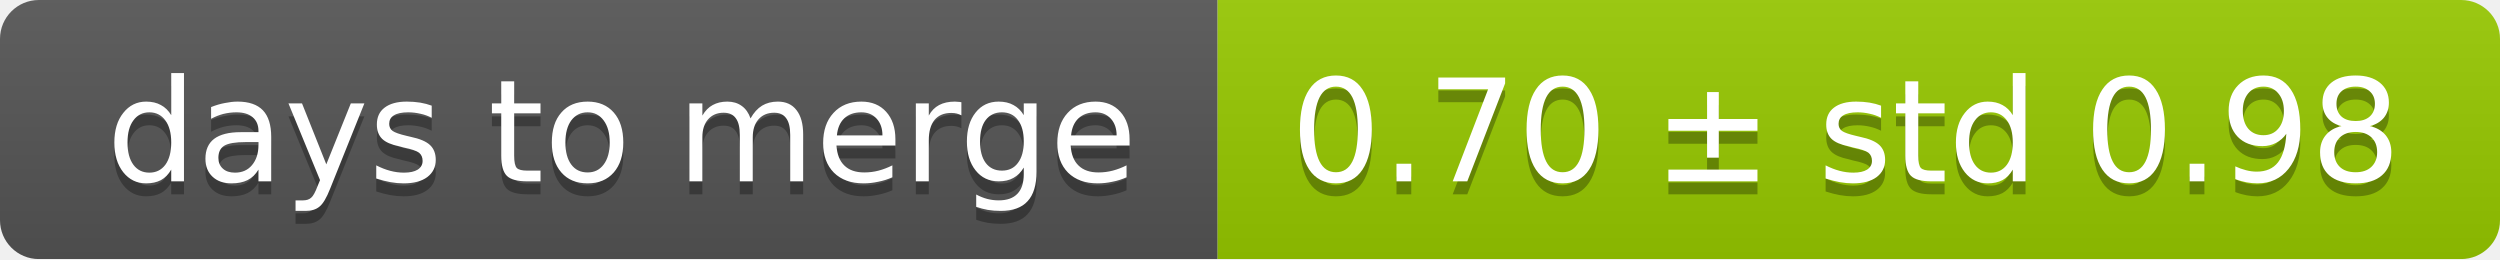
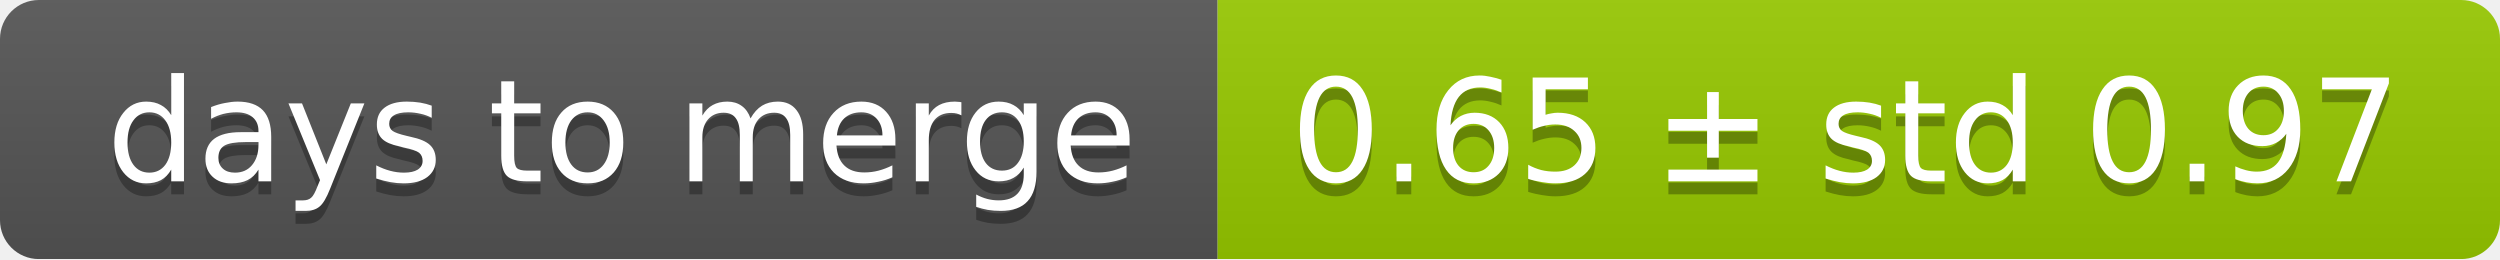
<svg xmlns="http://www.w3.org/2000/svg" width="193" height="20">
  <linearGradient id="smooth" x2="0" y2="100%">
    <stop offset="0" stop-color="#bbb" stop-opacity=".1" />
    <stop offset="1" stop-opacity=".1" />
  </linearGradient>
  <mask id="round">
    <rect width="193" height="20" rx="3" fill="#fff" />
  </mask>
  <g mask="url(#round)">
    <rect width="94" height="20" fill="#555" />
    <rect x="94" width="99" height="20" fill="#97ca00" />
    <rect width="193" height="20" fill="url(#smooth)" />
  </g>
  <g fill="#fff" text-anchor="middle" font-family="DejaVu Sans,Verdana,Geneva,sans-serif" font-size="11">
    <text x="48" y="15" fill="#010101" fill-opacity=".3">days to merge</text>
    <text x="48" y="14">days to merge</text>
-     <text x="142.5" y="15" fill="#010101" fill-opacity=".3">0.70 ± std 0.98</text>
-     <text x="142.5" y="14">0.70 ± std 0.98</text>
+     <text x="142.5" y="15" fill="#010101" fill-opacity=".3">0.65 ± std 0.97</text>
+     <text x="142.5" y="14">0.65 ± std 0.97</text>
  </g>
</svg>
